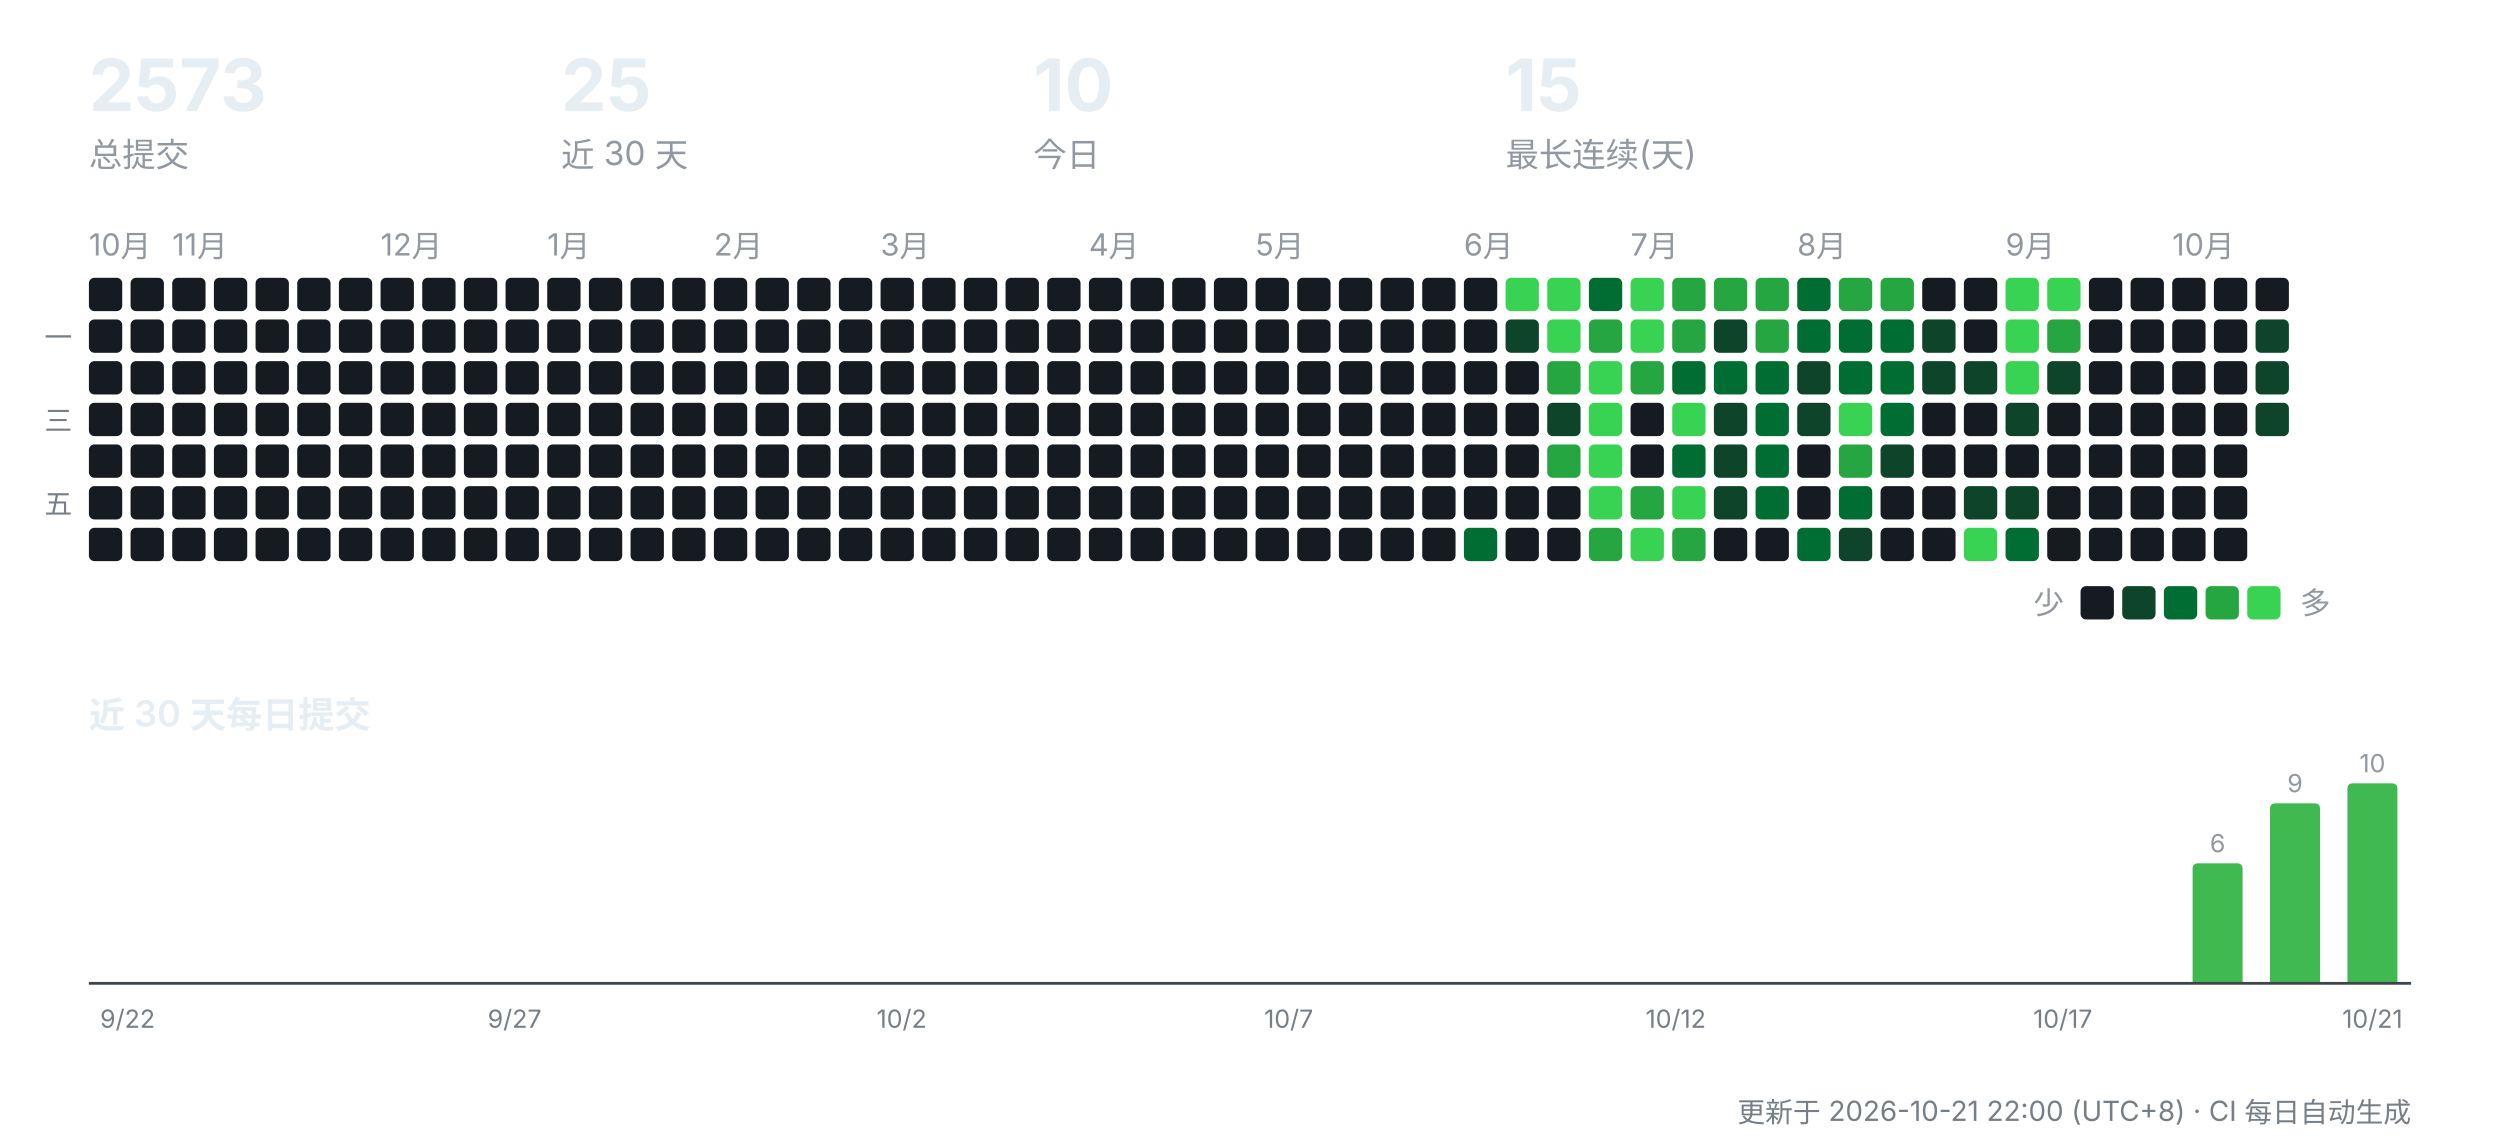
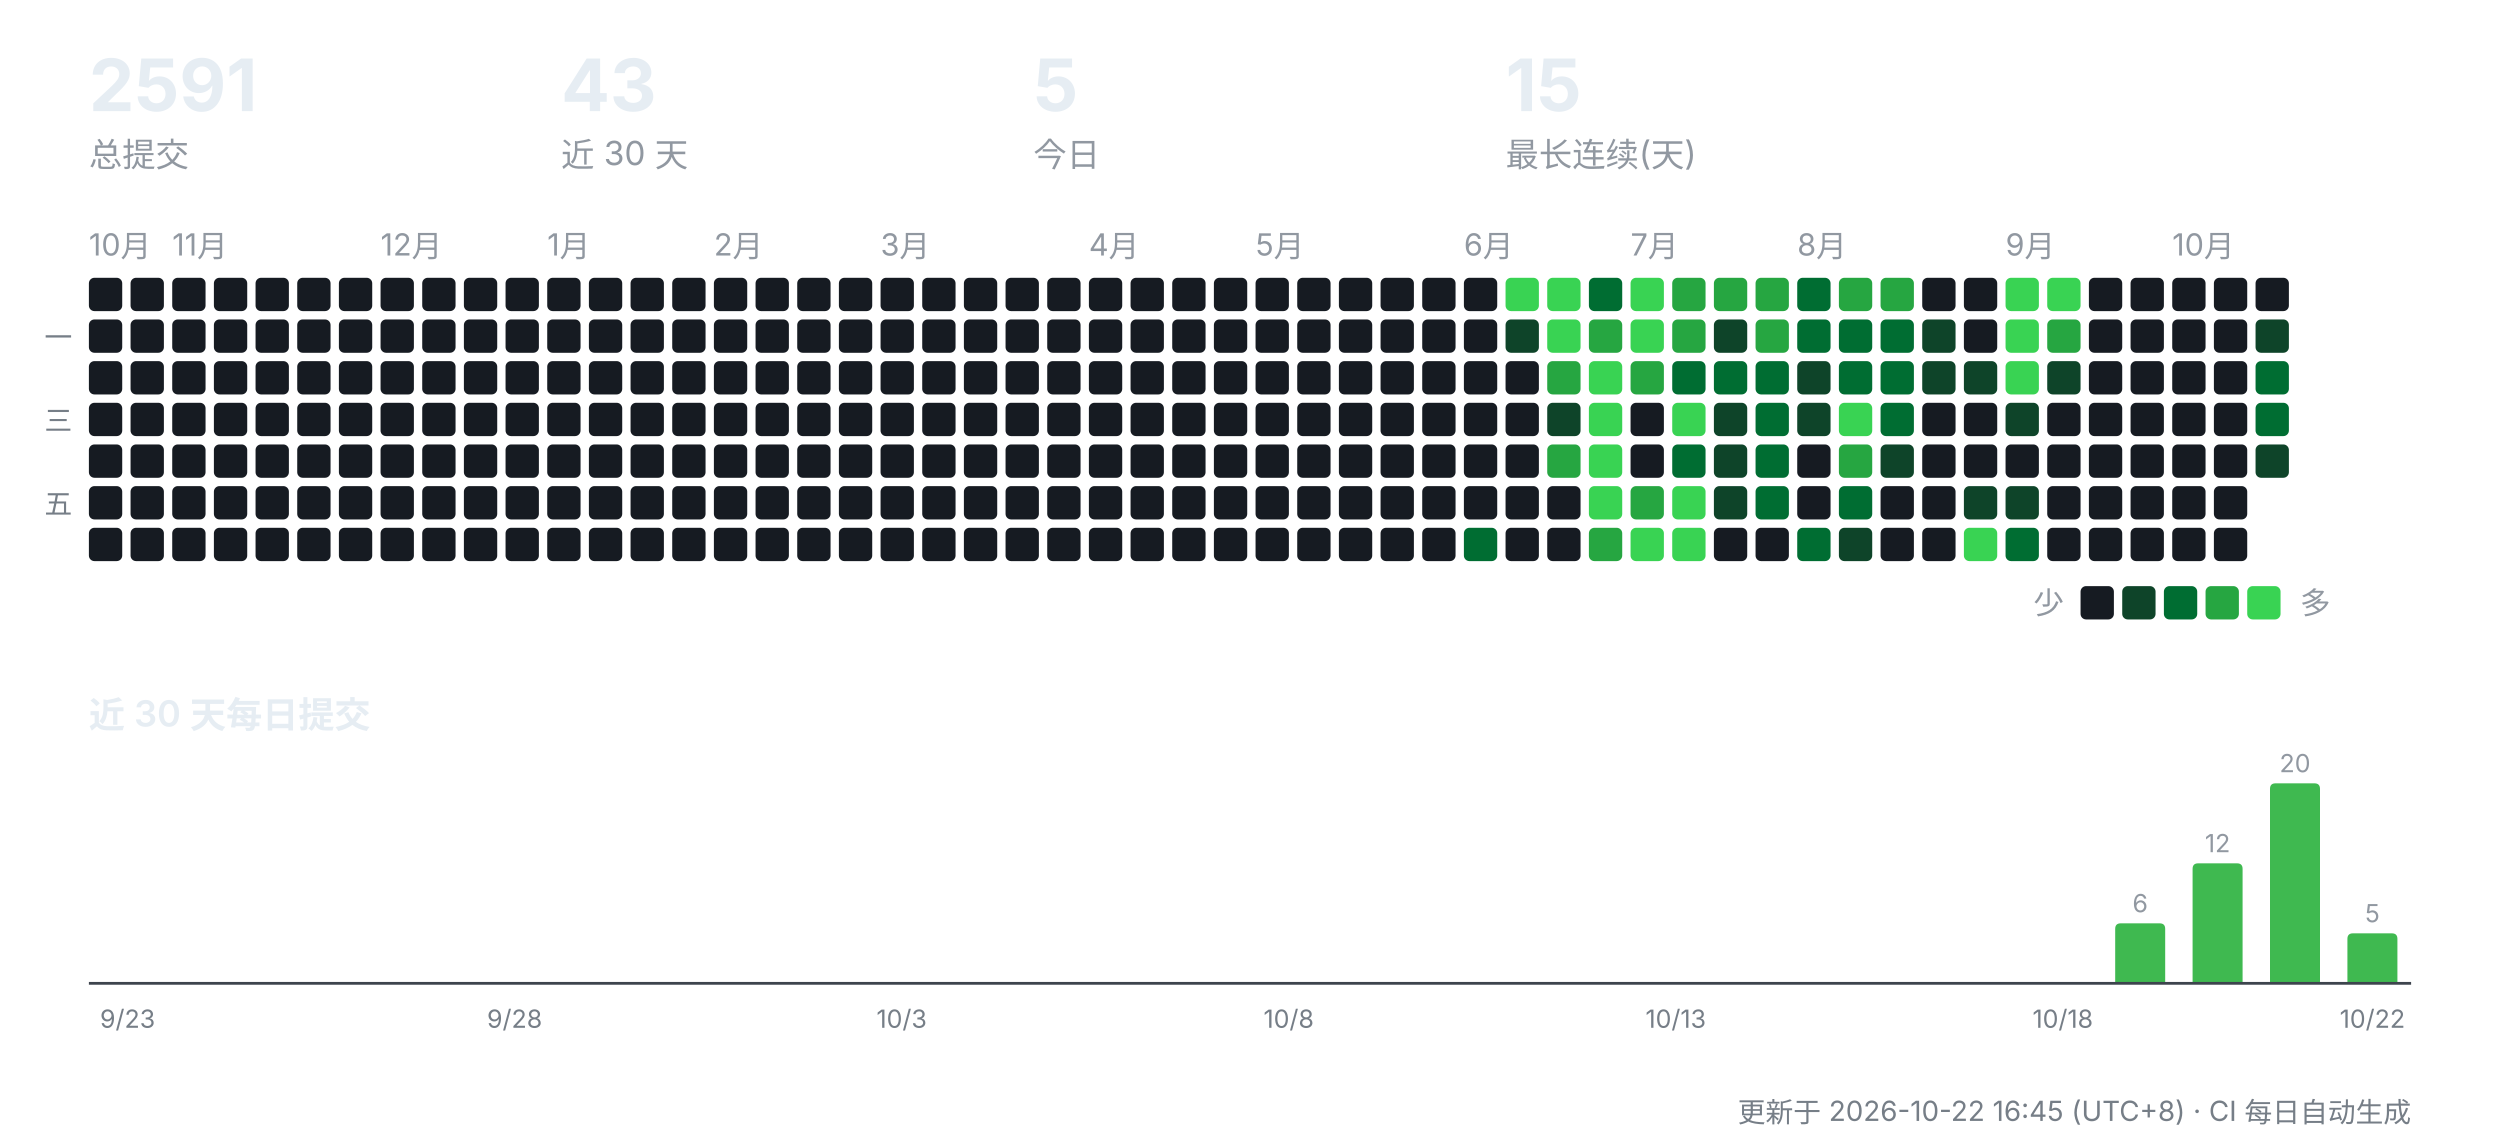
<svg xmlns="http://www.w3.org/2000/svg" width="900" height="412" viewBox="0 0 900 412" role="img" aria-label="CreatorOS 提交活动">
  <g font-family="-apple-system,'Segoe UI','PingFang SC','Hiragino Sans GB','Microsoft YaHei',sans-serif">
-     <text x="32" y="40" font-size="26" font-weight="700" fill="#e6edf3">2573</text>
+     <text x="32" y="40" font-size="26" font-weight="700" fill="#e6edf3">2591</text>
    <text x="32" y="60" font-size="12" fill="#9198a1">总提交</text>
-     <text x="202" y="40" font-size="26" font-weight="700" fill="#e6edf3">25</text>
+     <text x="202" y="40" font-size="26" font-weight="700" fill="#e6edf3">43</text>
    <text x="202" y="60" font-size="12" fill="#9198a1">近 30 天</text>
-     <text x="372" y="40" font-size="26" font-weight="700" fill="#e6edf3">10</text>
+     <text x="372" y="40" font-size="26" font-weight="700" fill="#e6edf3">5</text>
    <text x="372" y="60" font-size="12" fill="#9198a1">今日</text>
    <text x="542" y="40" font-size="26" font-weight="700" fill="#e6edf3">15</text>
    <text x="542" y="60" font-size="12" fill="#9198a1">最长连续(天)</text>
    <text x="32" y="92" font-size="11" fill="#9198a1">10月</text>
    <rect x="32" y="100" width="12" height="12" rx="2" fill="#161b22" />
    <rect x="32" y="115" width="12" height="12" rx="2" fill="#161b22" />
    <rect x="32" y="130" width="12" height="12" rx="2" fill="#161b22" />
    <rect x="32" y="145" width="12" height="12" rx="2" fill="#161b22" />
    <rect x="32" y="160" width="12" height="12" rx="2" fill="#161b22" />
    <rect x="32" y="175" width="12" height="12" rx="2" fill="#161b22" />
    <rect x="32" y="190" width="12" height="12" rx="2" fill="#161b22" />
    <rect x="47" y="100" width="12" height="12" rx="2" fill="#161b22" />
    <rect x="47" y="115" width="12" height="12" rx="2" fill="#161b22" />
    <rect x="47" y="130" width="12" height="12" rx="2" fill="#161b22" />
    <rect x="47" y="145" width="12" height="12" rx="2" fill="#161b22" />
    <rect x="47" y="160" width="12" height="12" rx="2" fill="#161b22" />
    <rect x="47" y="175" width="12" height="12" rx="2" fill="#161b22" />
    <rect x="47" y="190" width="12" height="12" rx="2" fill="#161b22" />
    <text x="62" y="92" font-size="11" fill="#9198a1">11月</text>
    <rect x="62" y="100" width="12" height="12" rx="2" fill="#161b22" />
    <rect x="62" y="115" width="12" height="12" rx="2" fill="#161b22" />
    <rect x="62" y="130" width="12" height="12" rx="2" fill="#161b22" />
    <rect x="62" y="145" width="12" height="12" rx="2" fill="#161b22" />
    <rect x="62" y="160" width="12" height="12" rx="2" fill="#161b22" />
    <rect x="62" y="175" width="12" height="12" rx="2" fill="#161b22" />
    <rect x="62" y="190" width="12" height="12" rx="2" fill="#161b22" />
    <rect x="77" y="100" width="12" height="12" rx="2" fill="#161b22" />
    <rect x="77" y="115" width="12" height="12" rx="2" fill="#161b22" />
    <rect x="77" y="130" width="12" height="12" rx="2" fill="#161b22" />
    <rect x="77" y="145" width="12" height="12" rx="2" fill="#161b22" />
    <rect x="77" y="160" width="12" height="12" rx="2" fill="#161b22" />
    <rect x="77" y="175" width="12" height="12" rx="2" fill="#161b22" />
    <rect x="77" y="190" width="12" height="12" rx="2" fill="#161b22" />
    <rect x="92" y="100" width="12" height="12" rx="2" fill="#161b22" />
    <rect x="92" y="115" width="12" height="12" rx="2" fill="#161b22" />
    <rect x="92" y="130" width="12" height="12" rx="2" fill="#161b22" />
    <rect x="92" y="145" width="12" height="12" rx="2" fill="#161b22" />
    <rect x="92" y="160" width="12" height="12" rx="2" fill="#161b22" />
    <rect x="92" y="175" width="12" height="12" rx="2" fill="#161b22" />
    <rect x="92" y="190" width="12" height="12" rx="2" fill="#161b22" />
    <rect x="107" y="100" width="12" height="12" rx="2" fill="#161b22" />
    <rect x="107" y="115" width="12" height="12" rx="2" fill="#161b22" />
    <rect x="107" y="130" width="12" height="12" rx="2" fill="#161b22" />
    <rect x="107" y="145" width="12" height="12" rx="2" fill="#161b22" />
    <rect x="107" y="160" width="12" height="12" rx="2" fill="#161b22" />
    <rect x="107" y="175" width="12" height="12" rx="2" fill="#161b22" />
    <rect x="107" y="190" width="12" height="12" rx="2" fill="#161b22" />
    <rect x="122" y="100" width="12" height="12" rx="2" fill="#161b22" />
    <rect x="122" y="115" width="12" height="12" rx="2" fill="#161b22" />
    <rect x="122" y="130" width="12" height="12" rx="2" fill="#161b22" />
    <rect x="122" y="145" width="12" height="12" rx="2" fill="#161b22" />
    <rect x="122" y="160" width="12" height="12" rx="2" fill="#161b22" />
    <rect x="122" y="175" width="12" height="12" rx="2" fill="#161b22" />
    <rect x="122" y="190" width="12" height="12" rx="2" fill="#161b22" />
    <text x="137" y="92" font-size="11" fill="#9198a1">12月</text>
    <rect x="137" y="100" width="12" height="12" rx="2" fill="#161b22" />
    <rect x="137" y="115" width="12" height="12" rx="2" fill="#161b22" />
    <rect x="137" y="130" width="12" height="12" rx="2" fill="#161b22" />
    <rect x="137" y="145" width="12" height="12" rx="2" fill="#161b22" />
    <rect x="137" y="160" width="12" height="12" rx="2" fill="#161b22" />
    <rect x="137" y="175" width="12" height="12" rx="2" fill="#161b22" />
    <rect x="137" y="190" width="12" height="12" rx="2" fill="#161b22" />
    <rect x="152" y="100" width="12" height="12" rx="2" fill="#161b22" />
    <rect x="152" y="115" width="12" height="12" rx="2" fill="#161b22" />
    <rect x="152" y="130" width="12" height="12" rx="2" fill="#161b22" />
    <rect x="152" y="145" width="12" height="12" rx="2" fill="#161b22" />
    <rect x="152" y="160" width="12" height="12" rx="2" fill="#161b22" />
    <rect x="152" y="175" width="12" height="12" rx="2" fill="#161b22" />
    <rect x="152" y="190" width="12" height="12" rx="2" fill="#161b22" />
    <rect x="167" y="100" width="12" height="12" rx="2" fill="#161b22" />
    <rect x="167" y="115" width="12" height="12" rx="2" fill="#161b22" />
    <rect x="167" y="130" width="12" height="12" rx="2" fill="#161b22" />
    <rect x="167" y="145" width="12" height="12" rx="2" fill="#161b22" />
    <rect x="167" y="160" width="12" height="12" rx="2" fill="#161b22" />
    <rect x="167" y="175" width="12" height="12" rx="2" fill="#161b22" />
    <rect x="167" y="190" width="12" height="12" rx="2" fill="#161b22" />
    <rect x="182" y="100" width="12" height="12" rx="2" fill="#161b22" />
    <rect x="182" y="115" width="12" height="12" rx="2" fill="#161b22" />
    <rect x="182" y="130" width="12" height="12" rx="2" fill="#161b22" />
    <rect x="182" y="145" width="12" height="12" rx="2" fill="#161b22" />
    <rect x="182" y="160" width="12" height="12" rx="2" fill="#161b22" />
    <rect x="182" y="175" width="12" height="12" rx="2" fill="#161b22" />
    <rect x="182" y="190" width="12" height="12" rx="2" fill="#161b22" />
    <text x="197" y="92" font-size="11" fill="#9198a1">1月</text>
    <rect x="197" y="100" width="12" height="12" rx="2" fill="#161b22" />
    <rect x="197" y="115" width="12" height="12" rx="2" fill="#161b22" />
    <rect x="197" y="130" width="12" height="12" rx="2" fill="#161b22" />
    <rect x="197" y="145" width="12" height="12" rx="2" fill="#161b22" />
    <rect x="197" y="160" width="12" height="12" rx="2" fill="#161b22" />
    <rect x="197" y="175" width="12" height="12" rx="2" fill="#161b22" />
    <rect x="197" y="190" width="12" height="12" rx="2" fill="#161b22" />
    <rect x="212" y="100" width="12" height="12" rx="2" fill="#161b22" />
    <rect x="212" y="115" width="12" height="12" rx="2" fill="#161b22" />
    <rect x="212" y="130" width="12" height="12" rx="2" fill="#161b22" />
    <rect x="212" y="145" width="12" height="12" rx="2" fill="#161b22" />
    <rect x="212" y="160" width="12" height="12" rx="2" fill="#161b22" />
    <rect x="212" y="175" width="12" height="12" rx="2" fill="#161b22" />
    <rect x="212" y="190" width="12" height="12" rx="2" fill="#161b22" />
    <rect x="227" y="100" width="12" height="12" rx="2" fill="#161b22" />
    <rect x="227" y="115" width="12" height="12" rx="2" fill="#161b22" />
    <rect x="227" y="130" width="12" height="12" rx="2" fill="#161b22" />
    <rect x="227" y="145" width="12" height="12" rx="2" fill="#161b22" />
    <rect x="227" y="160" width="12" height="12" rx="2" fill="#161b22" />
    <rect x="227" y="175" width="12" height="12" rx="2" fill="#161b22" />
    <rect x="227" y="190" width="12" height="12" rx="2" fill="#161b22" />
    <rect x="242" y="100" width="12" height="12" rx="2" fill="#161b22" />
    <rect x="242" y="115" width="12" height="12" rx="2" fill="#161b22" />
    <rect x="242" y="130" width="12" height="12" rx="2" fill="#161b22" />
    <rect x="242" y="145" width="12" height="12" rx="2" fill="#161b22" />
    <rect x="242" y="160" width="12" height="12" rx="2" fill="#161b22" />
    <rect x="242" y="175" width="12" height="12" rx="2" fill="#161b22" />
    <rect x="242" y="190" width="12" height="12" rx="2" fill="#161b22" />
    <text x="257" y="92" font-size="11" fill="#9198a1">2月</text>
    <rect x="257" y="100" width="12" height="12" rx="2" fill="#161b22" />
    <rect x="257" y="115" width="12" height="12" rx="2" fill="#161b22" />
    <rect x="257" y="130" width="12" height="12" rx="2" fill="#161b22" />
    <rect x="257" y="145" width="12" height="12" rx="2" fill="#161b22" />
    <rect x="257" y="160" width="12" height="12" rx="2" fill="#161b22" />
    <rect x="257" y="175" width="12" height="12" rx="2" fill="#161b22" />
    <rect x="257" y="190" width="12" height="12" rx="2" fill="#161b22" />
    <rect x="272" y="100" width="12" height="12" rx="2" fill="#161b22" />
    <rect x="272" y="115" width="12" height="12" rx="2" fill="#161b22" />
    <rect x="272" y="130" width="12" height="12" rx="2" fill="#161b22" />
    <rect x="272" y="145" width="12" height="12" rx="2" fill="#161b22" />
    <rect x="272" y="160" width="12" height="12" rx="2" fill="#161b22" />
    <rect x="272" y="175" width="12" height="12" rx="2" fill="#161b22" />
    <rect x="272" y="190" width="12" height="12" rx="2" fill="#161b22" />
    <rect x="287" y="100" width="12" height="12" rx="2" fill="#161b22" />
    <rect x="287" y="115" width="12" height="12" rx="2" fill="#161b22" />
    <rect x="287" y="130" width="12" height="12" rx="2" fill="#161b22" />
    <rect x="287" y="145" width="12" height="12" rx="2" fill="#161b22" />
    <rect x="287" y="160" width="12" height="12" rx="2" fill="#161b22" />
    <rect x="287" y="175" width="12" height="12" rx="2" fill="#161b22" />
    <rect x="287" y="190" width="12" height="12" rx="2" fill="#161b22" />
    <rect x="302" y="100" width="12" height="12" rx="2" fill="#161b22" />
    <rect x="302" y="115" width="12" height="12" rx="2" fill="#161b22" />
    <rect x="302" y="130" width="12" height="12" rx="2" fill="#161b22" />
    <rect x="302" y="145" width="12" height="12" rx="2" fill="#161b22" />
    <rect x="302" y="160" width="12" height="12" rx="2" fill="#161b22" />
    <rect x="302" y="175" width="12" height="12" rx="2" fill="#161b22" />
    <rect x="302" y="190" width="12" height="12" rx="2" fill="#161b22" />
    <text x="317" y="92" font-size="11" fill="#9198a1">3月</text>
    <rect x="317" y="100" width="12" height="12" rx="2" fill="#161b22" />
    <rect x="317" y="115" width="12" height="12" rx="2" fill="#161b22" />
    <rect x="317" y="130" width="12" height="12" rx="2" fill="#161b22" />
    <rect x="317" y="145" width="12" height="12" rx="2" fill="#161b22" />
    <rect x="317" y="160" width="12" height="12" rx="2" fill="#161b22" />
    <rect x="317" y="175" width="12" height="12" rx="2" fill="#161b22" />
    <rect x="317" y="190" width="12" height="12" rx="2" fill="#161b22" />
    <rect x="332" y="100" width="12" height="12" rx="2" fill="#161b22" />
    <rect x="332" y="115" width="12" height="12" rx="2" fill="#161b22" />
    <rect x="332" y="130" width="12" height="12" rx="2" fill="#161b22" />
    <rect x="332" y="145" width="12" height="12" rx="2" fill="#161b22" />
    <rect x="332" y="160" width="12" height="12" rx="2" fill="#161b22" />
    <rect x="332" y="175" width="12" height="12" rx="2" fill="#161b22" />
    <rect x="332" y="190" width="12" height="12" rx="2" fill="#161b22" />
    <rect x="347" y="100" width="12" height="12" rx="2" fill="#161b22" />
    <rect x="347" y="115" width="12" height="12" rx="2" fill="#161b22" />
    <rect x="347" y="130" width="12" height="12" rx="2" fill="#161b22" />
    <rect x="347" y="145" width="12" height="12" rx="2" fill="#161b22" />
    <rect x="347" y="160" width="12" height="12" rx="2" fill="#161b22" />
    <rect x="347" y="175" width="12" height="12" rx="2" fill="#161b22" />
    <rect x="347" y="190" width="12" height="12" rx="2" fill="#161b22" />
    <rect x="362" y="100" width="12" height="12" rx="2" fill="#161b22" />
    <rect x="362" y="115" width="12" height="12" rx="2" fill="#161b22" />
    <rect x="362" y="130" width="12" height="12" rx="2" fill="#161b22" />
    <rect x="362" y="145" width="12" height="12" rx="2" fill="#161b22" />
    <rect x="362" y="160" width="12" height="12" rx="2" fill="#161b22" />
    <rect x="362" y="175" width="12" height="12" rx="2" fill="#161b22" />
    <rect x="362" y="190" width="12" height="12" rx="2" fill="#161b22" />
    <rect x="377" y="100" width="12" height="12" rx="2" fill="#161b22" />
    <rect x="377" y="115" width="12" height="12" rx="2" fill="#161b22" />
    <rect x="377" y="130" width="12" height="12" rx="2" fill="#161b22" />
    <rect x="377" y="145" width="12" height="12" rx="2" fill="#161b22" />
    <rect x="377" y="160" width="12" height="12" rx="2" fill="#161b22" />
    <rect x="377" y="175" width="12" height="12" rx="2" fill="#161b22" />
    <rect x="377" y="190" width="12" height="12" rx="2" fill="#161b22" />
    <text x="392" y="92" font-size="11" fill="#9198a1">4月</text>
    <rect x="392" y="100" width="12" height="12" rx="2" fill="#161b22" />
    <rect x="392" y="115" width="12" height="12" rx="2" fill="#161b22" />
    <rect x="392" y="130" width="12" height="12" rx="2" fill="#161b22" />
    <rect x="392" y="145" width="12" height="12" rx="2" fill="#161b22" />
    <rect x="392" y="160" width="12" height="12" rx="2" fill="#161b22" />
    <rect x="392" y="175" width="12" height="12" rx="2" fill="#161b22" />
    <rect x="392" y="190" width="12" height="12" rx="2" fill="#161b22" />
    <rect x="407" y="100" width="12" height="12" rx="2" fill="#161b22" />
    <rect x="407" y="115" width="12" height="12" rx="2" fill="#161b22" />
    <rect x="407" y="130" width="12" height="12" rx="2" fill="#161b22" />
    <rect x="407" y="145" width="12" height="12" rx="2" fill="#161b22" />
    <rect x="407" y="160" width="12" height="12" rx="2" fill="#161b22" />
    <rect x="407" y="175" width="12" height="12" rx="2" fill="#161b22" />
    <rect x="407" y="190" width="12" height="12" rx="2" fill="#161b22" />
    <rect x="422" y="100" width="12" height="12" rx="2" fill="#161b22" />
    <rect x="422" y="115" width="12" height="12" rx="2" fill="#161b22" />
    <rect x="422" y="130" width="12" height="12" rx="2" fill="#161b22" />
    <rect x="422" y="145" width="12" height="12" rx="2" fill="#161b22" />
    <rect x="422" y="160" width="12" height="12" rx="2" fill="#161b22" />
    <rect x="422" y="175" width="12" height="12" rx="2" fill="#161b22" />
    <rect x="422" y="190" width="12" height="12" rx="2" fill="#161b22" />
    <rect x="437" y="100" width="12" height="12" rx="2" fill="#161b22" />
    <rect x="437" y="115" width="12" height="12" rx="2" fill="#161b22" />
    <rect x="437" y="130" width="12" height="12" rx="2" fill="#161b22" />
    <rect x="437" y="145" width="12" height="12" rx="2" fill="#161b22" />
    <rect x="437" y="160" width="12" height="12" rx="2" fill="#161b22" />
    <rect x="437" y="175" width="12" height="12" rx="2" fill="#161b22" />
    <rect x="437" y="190" width="12" height="12" rx="2" fill="#161b22" />
    <text x="452" y="92" font-size="11" fill="#9198a1">5月</text>
    <rect x="452" y="100" width="12" height="12" rx="2" fill="#161b22" />
    <rect x="452" y="115" width="12" height="12" rx="2" fill="#161b22" />
    <rect x="452" y="130" width="12" height="12" rx="2" fill="#161b22" />
    <rect x="452" y="145" width="12" height="12" rx="2" fill="#161b22" />
    <rect x="452" y="160" width="12" height="12" rx="2" fill="#161b22" />
    <rect x="452" y="175" width="12" height="12" rx="2" fill="#161b22" />
    <rect x="452" y="190" width="12" height="12" rx="2" fill="#161b22" />
    <rect x="467" y="100" width="12" height="12" rx="2" fill="#161b22" />
    <rect x="467" y="115" width="12" height="12" rx="2" fill="#161b22" />
    <rect x="467" y="130" width="12" height="12" rx="2" fill="#161b22" />
    <rect x="467" y="145" width="12" height="12" rx="2" fill="#161b22" />
    <rect x="467" y="160" width="12" height="12" rx="2" fill="#161b22" />
    <rect x="467" y="175" width="12" height="12" rx="2" fill="#161b22" />
    <rect x="467" y="190" width="12" height="12" rx="2" fill="#161b22" />
    <rect x="482" y="100" width="12" height="12" rx="2" fill="#161b22" />
    <rect x="482" y="115" width="12" height="12" rx="2" fill="#161b22" />
    <rect x="482" y="130" width="12" height="12" rx="2" fill="#161b22" />
    <rect x="482" y="145" width="12" height="12" rx="2" fill="#161b22" />
    <rect x="482" y="160" width="12" height="12" rx="2" fill="#161b22" />
    <rect x="482" y="175" width="12" height="12" rx="2" fill="#161b22" />
    <rect x="482" y="190" width="12" height="12" rx="2" fill="#161b22" />
    <rect x="497" y="100" width="12" height="12" rx="2" fill="#161b22" />
    <rect x="497" y="115" width="12" height="12" rx="2" fill="#161b22" />
    <rect x="497" y="130" width="12" height="12" rx="2" fill="#161b22" />
    <rect x="497" y="145" width="12" height="12" rx="2" fill="#161b22" />
    <rect x="497" y="160" width="12" height="12" rx="2" fill="#161b22" />
    <rect x="497" y="175" width="12" height="12" rx="2" fill="#161b22" />
    <rect x="497" y="190" width="12" height="12" rx="2" fill="#161b22" />
    <rect x="512" y="100" width="12" height="12" rx="2" fill="#161b22" />
    <rect x="512" y="115" width="12" height="12" rx="2" fill="#161b22" />
    <rect x="512" y="130" width="12" height="12" rx="2" fill="#161b22" />
    <rect x="512" y="145" width="12" height="12" rx="2" fill="#161b22" />
    <rect x="512" y="160" width="12" height="12" rx="2" fill="#161b22" />
    <rect x="512" y="175" width="12" height="12" rx="2" fill="#161b22" />
    <rect x="512" y="190" width="12" height="12" rx="2" fill="#161b22" />
    <text x="527" y="92" font-size="11" fill="#9198a1">6月</text>
    <rect x="527" y="100" width="12" height="12" rx="2" fill="#161b22" />
    <rect x="527" y="115" width="12" height="12" rx="2" fill="#161b22" />
    <rect x="527" y="130" width="12" height="12" rx="2" fill="#161b22" />
    <rect x="527" y="145" width="12" height="12" rx="2" fill="#161b22" />
    <rect x="527" y="160" width="12" height="12" rx="2" fill="#161b22" />
    <rect x="527" y="175" width="12" height="12" rx="2" fill="#161b22" />
    <rect x="527" y="190" width="12" height="12" rx="2" fill="#006d32" />
    <rect x="542" y="100" width="12" height="12" rx="2" fill="#39d353" />
    <rect x="542" y="115" width="12" height="12" rx="2" fill="#0e4429" />
    <rect x="542" y="130" width="12" height="12" rx="2" fill="#161b22" />
    <rect x="542" y="145" width="12" height="12" rx="2" fill="#161b22" />
    <rect x="542" y="160" width="12" height="12" rx="2" fill="#161b22" />
    <rect x="542" y="175" width="12" height="12" rx="2" fill="#161b22" />
    <rect x="542" y="190" width="12" height="12" rx="2" fill="#161b22" />
    <rect x="557" y="100" width="12" height="12" rx="2" fill="#39d353" />
    <rect x="557" y="115" width="12" height="12" rx="2" fill="#39d353" />
    <rect x="557" y="130" width="12" height="12" rx="2" fill="#26a641" />
    <rect x="557" y="145" width="12" height="12" rx="2" fill="#0e4429" />
    <rect x="557" y="160" width="12" height="12" rx="2" fill="#26a641" />
    <rect x="557" y="175" width="12" height="12" rx="2" fill="#161b22" />
    <rect x="557" y="190" width="12" height="12" rx="2" fill="#161b22" />
    <rect x="572" y="100" width="12" height="12" rx="2" fill="#006d32" />
    <rect x="572" y="115" width="12" height="12" rx="2" fill="#26a641" />
    <rect x="572" y="130" width="12" height="12" rx="2" fill="#39d353" />
    <rect x="572" y="145" width="12" height="12" rx="2" fill="#39d353" />
    <rect x="572" y="160" width="12" height="12" rx="2" fill="#39d353" />
    <rect x="572" y="175" width="12" height="12" rx="2" fill="#39d353" />
    <rect x="572" y="190" width="12" height="12" rx="2" fill="#26a641" />
    <text x="587" y="92" font-size="11" fill="#9198a1">7月</text>
    <rect x="587" y="100" width="12" height="12" rx="2" fill="#39d353" />
    <rect x="587" y="115" width="12" height="12" rx="2" fill="#39d353" />
    <rect x="587" y="130" width="12" height="12" rx="2" fill="#26a641" />
    <rect x="587" y="145" width="12" height="12" rx="2" fill="#161b22" />
    <rect x="587" y="160" width="12" height="12" rx="2" fill="#161b22" />
    <rect x="587" y="175" width="12" height="12" rx="2" fill="#26a641" />
    <rect x="587" y="190" width="12" height="12" rx="2" fill="#39d353" />
    <rect x="602" y="100" width="12" height="12" rx="2" fill="#26a641" />
    <rect x="602" y="115" width="12" height="12" rx="2" fill="#26a641" />
    <rect x="602" y="130" width="12" height="12" rx="2" fill="#006d32" />
    <rect x="602" y="145" width="12" height="12" rx="2" fill="#39d353" />
    <rect x="602" y="160" width="12" height="12" rx="2" fill="#006d32" />
    <rect x="602" y="175" width="12" height="12" rx="2" fill="#39d353" />
-     <rect x="602" y="190" width="12" height="12" rx="2" fill="#26a641" />
+     <rect x="602" y="190" width="12" height="12" rx="2" fill="#39d353" />
    <rect x="617" y="100" width="12" height="12" rx="2" fill="#26a641" />
    <rect x="617" y="115" width="12" height="12" rx="2" fill="#0e4429" />
    <rect x="617" y="130" width="12" height="12" rx="2" fill="#006d32" />
    <rect x="617" y="145" width="12" height="12" rx="2" fill="#0e4429" />
    <rect x="617" y="160" width="12" height="12" rx="2" fill="#0e4429" />
    <rect x="617" y="175" width="12" height="12" rx="2" fill="#0e4429" />
    <rect x="617" y="190" width="12" height="12" rx="2" fill="#161b22" />
    <rect x="632" y="100" width="12" height="12" rx="2" fill="#26a641" />
    <rect x="632" y="115" width="12" height="12" rx="2" fill="#26a641" />
    <rect x="632" y="130" width="12" height="12" rx="2" fill="#006d32" />
    <rect x="632" y="145" width="12" height="12" rx="2" fill="#006d32" />
    <rect x="632" y="160" width="12" height="12" rx="2" fill="#006d32" />
    <rect x="632" y="175" width="12" height="12" rx="2" fill="#006d32" />
    <rect x="632" y="190" width="12" height="12" rx="2" fill="#161b22" />
    <text x="647" y="92" font-size="11" fill="#9198a1">8月</text>
    <rect x="647" y="100" width="12" height="12" rx="2" fill="#006d32" />
    <rect x="647" y="115" width="12" height="12" rx="2" fill="#006d32" />
    <rect x="647" y="130" width="12" height="12" rx="2" fill="#0e4429" />
    <rect x="647" y="145" width="12" height="12" rx="2" fill="#0e4429" />
    <rect x="647" y="160" width="12" height="12" rx="2" fill="#161b22" />
    <rect x="647" y="175" width="12" height="12" rx="2" fill="#161b22" />
    <rect x="647" y="190" width="12" height="12" rx="2" fill="#006d32" />
    <rect x="662" y="100" width="12" height="12" rx="2" fill="#26a641" />
    <rect x="662" y="115" width="12" height="12" rx="2" fill="#006d32" />
    <rect x="662" y="130" width="12" height="12" rx="2" fill="#006d32" />
    <rect x="662" y="145" width="12" height="12" rx="2" fill="#39d353" />
    <rect x="662" y="160" width="12" height="12" rx="2" fill="#26a641" />
    <rect x="662" y="175" width="12" height="12" rx="2" fill="#006d32" />
    <rect x="662" y="190" width="12" height="12" rx="2" fill="#0e4429" />
    <rect x="677" y="100" width="12" height="12" rx="2" fill="#26a641" />
    <rect x="677" y="115" width="12" height="12" rx="2" fill="#006d32" />
    <rect x="677" y="130" width="12" height="12" rx="2" fill="#006d32" />
    <rect x="677" y="145" width="12" height="12" rx="2" fill="#006d32" />
    <rect x="677" y="160" width="12" height="12" rx="2" fill="#0e4429" />
    <rect x="677" y="175" width="12" height="12" rx="2" fill="#161b22" />
    <rect x="677" y="190" width="12" height="12" rx="2" fill="#161b22" />
    <rect x="692" y="100" width="12" height="12" rx="2" fill="#161b22" />
    <rect x="692" y="115" width="12" height="12" rx="2" fill="#0e4429" />
    <rect x="692" y="130" width="12" height="12" rx="2" fill="#0e4429" />
    <rect x="692" y="145" width="12" height="12" rx="2" fill="#161b22" />
    <rect x="692" y="160" width="12" height="12" rx="2" fill="#161b22" />
    <rect x="692" y="175" width="12" height="12" rx="2" fill="#161b22" />
    <rect x="692" y="190" width="12" height="12" rx="2" fill="#161b22" />
    <rect x="707" y="100" width="12" height="12" rx="2" fill="#161b22" />
    <rect x="707" y="115" width="12" height="12" rx="2" fill="#161b22" />
    <rect x="707" y="130" width="12" height="12" rx="2" fill="#0e4429" />
    <rect x="707" y="145" width="12" height="12" rx="2" fill="#161b22" />
    <rect x="707" y="160" width="12" height="12" rx="2" fill="#161b22" />
    <rect x="707" y="175" width="12" height="12" rx="2" fill="#0e4429" />
    <rect x="707" y="190" width="12" height="12" rx="2" fill="#39d353" />
    <text x="722" y="92" font-size="11" fill="#9198a1">9月</text>
    <rect x="722" y="100" width="12" height="12" rx="2" fill="#39d353" />
    <rect x="722" y="115" width="12" height="12" rx="2" fill="#39d353" />
    <rect x="722" y="130" width="12" height="12" rx="2" fill="#39d353" />
    <rect x="722" y="145" width="12" height="12" rx="2" fill="#0e4429" />
    <rect x="722" y="160" width="12" height="12" rx="2" fill="#161b22" />
    <rect x="722" y="175" width="12" height="12" rx="2" fill="#0e4429" />
    <rect x="722" y="190" width="12" height="12" rx="2" fill="#006d32" />
    <rect x="737" y="100" width="12" height="12" rx="2" fill="#39d353" />
    <rect x="737" y="115" width="12" height="12" rx="2" fill="#26a641" />
    <rect x="737" y="130" width="12" height="12" rx="2" fill="#0e4429" />
    <rect x="737" y="145" width="12" height="12" rx="2" fill="#161b22" />
    <rect x="737" y="160" width="12" height="12" rx="2" fill="#161b22" />
    <rect x="737" y="175" width="12" height="12" rx="2" fill="#161b22" />
    <rect x="737" y="190" width="12" height="12" rx="2" fill="#161b22" />
    <rect x="752" y="100" width="12" height="12" rx="2" fill="#161b22" />
    <rect x="752" y="115" width="12" height="12" rx="2" fill="#161b22" />
    <rect x="752" y="130" width="12" height="12" rx="2" fill="#161b22" />
    <rect x="752" y="145" width="12" height="12" rx="2" fill="#161b22" />
    <rect x="752" y="160" width="12" height="12" rx="2" fill="#161b22" />
    <rect x="752" y="175" width="12" height="12" rx="2" fill="#161b22" />
    <rect x="752" y="190" width="12" height="12" rx="2" fill="#161b22" />
    <rect x="767" y="100" width="12" height="12" rx="2" fill="#161b22" />
    <rect x="767" y="115" width="12" height="12" rx="2" fill="#161b22" />
    <rect x="767" y="130" width="12" height="12" rx="2" fill="#161b22" />
    <rect x="767" y="145" width="12" height="12" rx="2" fill="#161b22" />
    <rect x="767" y="160" width="12" height="12" rx="2" fill="#161b22" />
    <rect x="767" y="175" width="12" height="12" rx="2" fill="#161b22" />
    <rect x="767" y="190" width="12" height="12" rx="2" fill="#161b22" />
    <text x="782" y="92" font-size="11" fill="#9198a1">10月</text>
    <rect x="782" y="100" width="12" height="12" rx="2" fill="#161b22" />
    <rect x="782" y="115" width="12" height="12" rx="2" fill="#161b22" />
    <rect x="782" y="130" width="12" height="12" rx="2" fill="#161b22" />
    <rect x="782" y="145" width="12" height="12" rx="2" fill="#161b22" />
    <rect x="782" y="160" width="12" height="12" rx="2" fill="#161b22" />
    <rect x="782" y="175" width="12" height="12" rx="2" fill="#161b22" />
    <rect x="782" y="190" width="12" height="12" rx="2" fill="#161b22" />
    <rect x="797" y="100" width="12" height="12" rx="2" fill="#161b22" />
    <rect x="797" y="115" width="12" height="12" rx="2" fill="#161b22" />
    <rect x="797" y="130" width="12" height="12" rx="2" fill="#161b22" />
    <rect x="797" y="145" width="12" height="12" rx="2" fill="#161b22" />
    <rect x="797" y="160" width="12" height="12" rx="2" fill="#161b22" />
    <rect x="797" y="175" width="12" height="12" rx="2" fill="#161b22" />
    <rect x="797" y="190" width="12" height="12" rx="2" fill="#161b22" />
    <rect x="812" y="100" width="12" height="12" rx="2" fill="#161b22" />
    <rect x="812" y="115" width="12" height="12" rx="2" fill="#0e4429" />
-     <rect x="812" y="130" width="12" height="12" rx="2" fill="#0e4429" />
-     <rect x="812" y="145" width="12" height="12" rx="2" fill="#0e4429" />
+     <rect x="812" y="130" width="12" height="12" rx="2" fill="#006d32" />
+     <rect x="812" y="145" width="12" height="12" rx="2" fill="#006d32" />
+     <rect x="812" y="160" width="12" height="12" rx="2" fill="#0e4429" />
    <text x="26" y="125" font-size="10" fill="#767e87" text-anchor="end">一</text>
    <text x="26" y="155" font-size="10" fill="#767e87" text-anchor="end">三</text>
    <text x="26" y="185" font-size="10" fill="#767e87" text-anchor="end">五</text>
    <text x="743" y="221" font-size="11" fill="#9198a1" text-anchor="end">少</text>
    <rect x="749" y="211" width="12" height="12" rx="2" fill="#161b22" />
    <rect x="764" y="211" width="12" height="12" rx="2" fill="#0e4429" />
    <rect x="779" y="211" width="12" height="12" rx="2" fill="#006d32" />
    <rect x="794" y="211" width="12" height="12" rx="2" fill="#26a641" />
    <rect x="809" y="211" width="12" height="12" rx="2" fill="#39d353" />
    <text x="828" y="221" font-size="11" fill="#9198a1">多</text>
    <text x="32" y="262" font-size="13" font-weight="600" fill="#e6edf3">近 30 天每日提交</text>
-     <text x="45.933" y="370" font-size="9" fill="#767e87" text-anchor="middle">9/22</text>
-     <text x="185.267" y="370" font-size="9" fill="#767e87" text-anchor="middle">9/27</text>
-     <text x="324.6" y="370" font-size="9" fill="#767e87" text-anchor="middle">10/2</text>
-     <text x="463.933" y="370" font-size="9" fill="#767e87" text-anchor="middle">10/7</text>
-     <text x="603.267" y="370" font-size="9" fill="#767e87" text-anchor="middle">10/12</text>
-     <text x="742.6" y="370" font-size="9" fill="#767e87" text-anchor="middle">10/17</text>
+     <text x="45.933" y="370" font-size="9" fill="#767e87" text-anchor="middle">9/23</text>
+     <text x="185.267" y="370" font-size="9" fill="#767e87" text-anchor="middle">9/28</text>
+     <text x="324.6" y="370" font-size="9" fill="#767e87" text-anchor="middle">10/3</text>
+     <text x="463.933" y="370" font-size="9" fill="#767e87" text-anchor="middle">10/8</text>
+     <text x="603.267" y="370" font-size="9" fill="#767e87" text-anchor="middle">10/13</text>
+     <text x="742.6" y="370" font-size="9" fill="#767e87" text-anchor="middle">10/18</text>
+     <path d="M761.467 354 v-19.6 q0 -2 2 -2 h14 q2 0 2 2 v19.6 z" fill="#3fb950" />
+     <text x="770.467" y="328.4" font-size="9" fill="#9198a1" text-anchor="middle">6</text>
    <path d="M789.333 354 v-41.2 q0 -2 2 -2 h14 q2 0 2 2 v41.2 z" fill="#3fb950" />
-     <text x="798.333" y="306.8" font-size="9" fill="#9198a1" text-anchor="middle">6</text>
-     <path d="M817.2 354 v-62.8 q0 -2 2 -2 h14 q2 0 2 2 v62.8 z" fill="#3fb950" />
-     <text x="826.2" y="285.2" font-size="9" fill="#9198a1" text-anchor="middle">9</text>
-     <path d="M845.067 354 v-70 q0 -2 2 -2 h14 q2 0 2 2 v70 z" fill="#3fb950" />
-     <text x="854.067" y="278" font-size="9" fill="#9198a1" text-anchor="middle">10</text>
-     <text x="854.067" y="370" font-size="9" fill="#767e87" text-anchor="middle">10/21</text>
+     <text x="798.333" y="306.8" font-size="9" fill="#9198a1" text-anchor="middle">12</text>
+     <path d="M817.2 354 v-70 q0 -2 2 -2 h14 q2 0 2 2 v70 z" fill="#3fb950" />
+     <text x="826.2" y="278" font-size="9" fill="#9198a1" text-anchor="middle">20</text>
+     <path d="M845.067 354 v-16 q0 -2 2 -2 h14 q2 0 2 2 v16 z" fill="#3fb950" />
+     <text x="854.067" y="332" font-size="9" fill="#9198a1" text-anchor="middle">5</text>
+     <text x="854.067" y="370" font-size="9" fill="#767e87" text-anchor="middle">10/22</text>
    <line x1="32" y1="354" x2="868" y2="354" stroke="#3d444d" stroke-width="1" />
-     <text x="868" y="404" font-size="10" fill="#767e87" text-anchor="end">更新于 2026-10-21 22:00 (UTC+8) · CI 每日自动生成</text>
+     <text x="868" y="404" font-size="10" fill="#767e87" text-anchor="end">更新于 2026-10-22 16:45 (UTC+8) · CI 每日自动生成</text>
  </g>
</svg>
